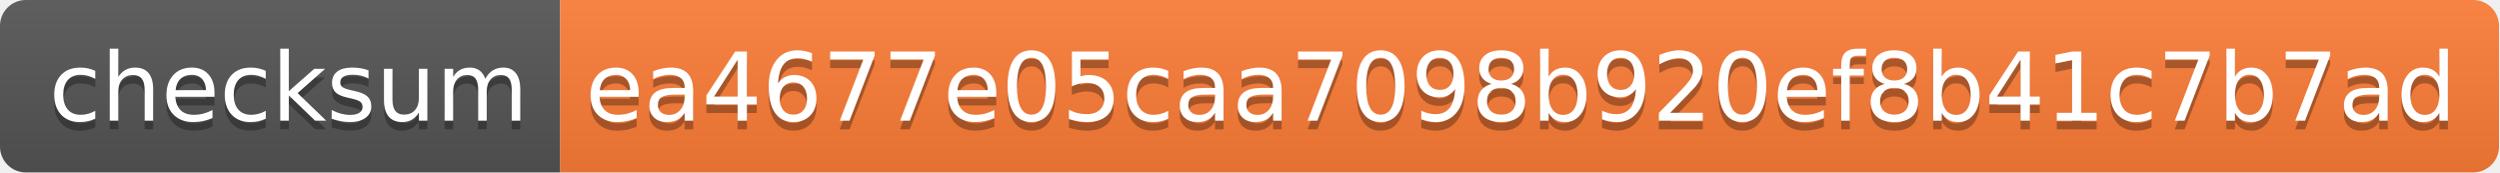
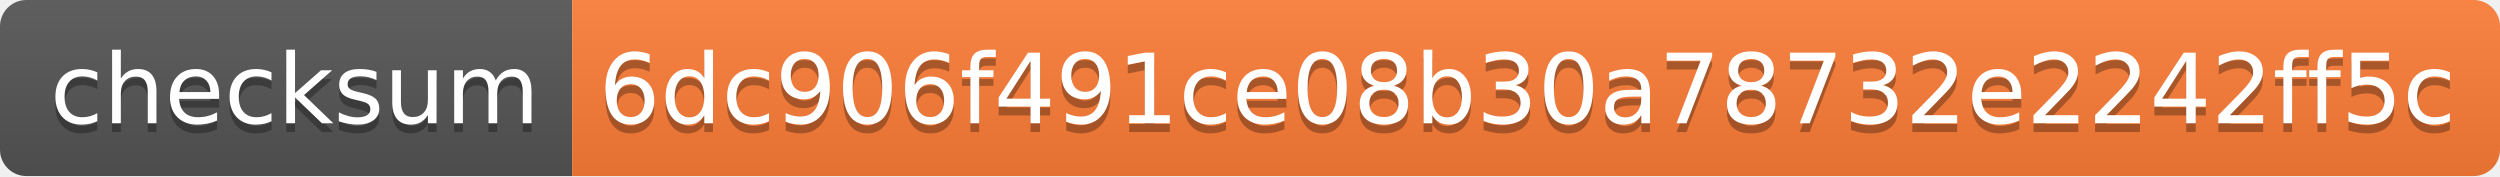
- <svg xmlns="http://www.w3.org/2000/svg" width="290" height="20" role="img" aria-label="checksum: ea4677e05caa7098b920ef8b41c7b7ad">
+ <svg xmlns="http://www.w3.org/2000/svg" width="284" height="20" role="img" aria-label="checksum: 6dc906f491ce08b30a78732e2242ff5c">
  <linearGradient id="s" x2="0" y2="100%">
    <stop offset="0" stop-color="#bbb" stop-opacity=".1" />
    <stop offset="1" stop-opacity=".1" />
  </linearGradient>
  <clipPath id="r">
-     <rect width="290" height="20" rx="3" fill="#fff" />
+     <rect width="284" height="20" rx="3" fill="#fff" />
  </clipPath>
  <g clip-path="url(#r)">
    <rect width="65" height="20" fill="#555" />
-     <rect x="65" width="225" height="20" fill="#fe7d37" />
-     <rect width="290" height="20" fill="url(#s)" />
+     <rect x="65" width="219" height="20" fill="#fe7d37" />
+     <rect width="284" height="20" fill="url(#s)" />
  </g>
  <g fill="#fff" text-anchor="middle" font-family="Verdana,Geneva,DejaVu Sans,sans-serif" text-rendering="geometricPrecision" font-size="110">
    <text aria-hidden="true" x="335" y="150" fill="#010101" fill-opacity=".3" transform="scale(.1)" textLength="550">checksum</text>
    <text x="335" y="140" transform="scale(.1)" fill="#fff" textLength="550">checksum</text>
-     <text aria-hidden="true" x="1765" y="150" fill="#010101" fill-opacity=".3" transform="scale(.1)" textLength="2150">ea4677e05caa7098b920ef8b41c7b7ad</text>
-     <text x="1765" y="140" transform="scale(.1)" fill="#fff" textLength="2150">ea4677e05caa7098b920ef8b41c7b7ad</text>
+     <text aria-hidden="true" x="1735" y="150" fill="#010101" fill-opacity=".3" transform="scale(.1)" textLength="2090">6dc906f491ce08b30a78732e2242ff5c</text>
+     <text x="1735" y="140" transform="scale(.1)" fill="#fff" textLength="2090">6dc906f491ce08b30a78732e2242ff5c</text>
  </g>
</svg>
